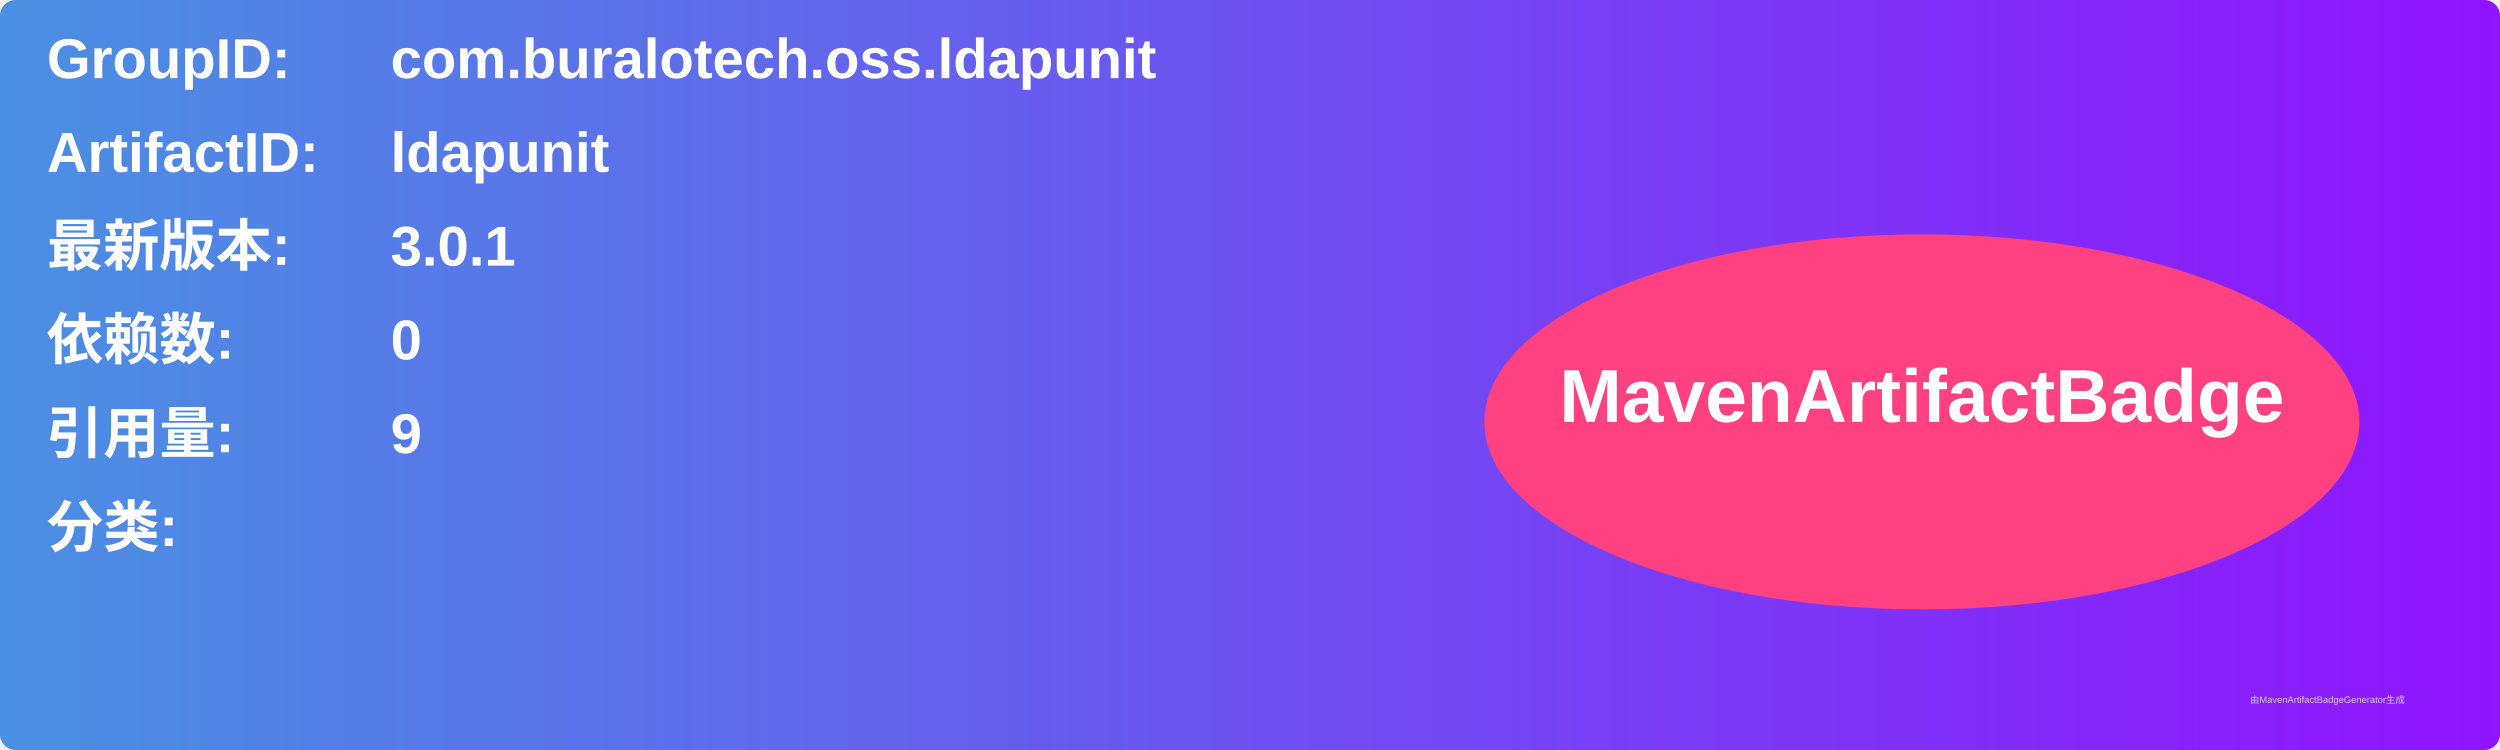
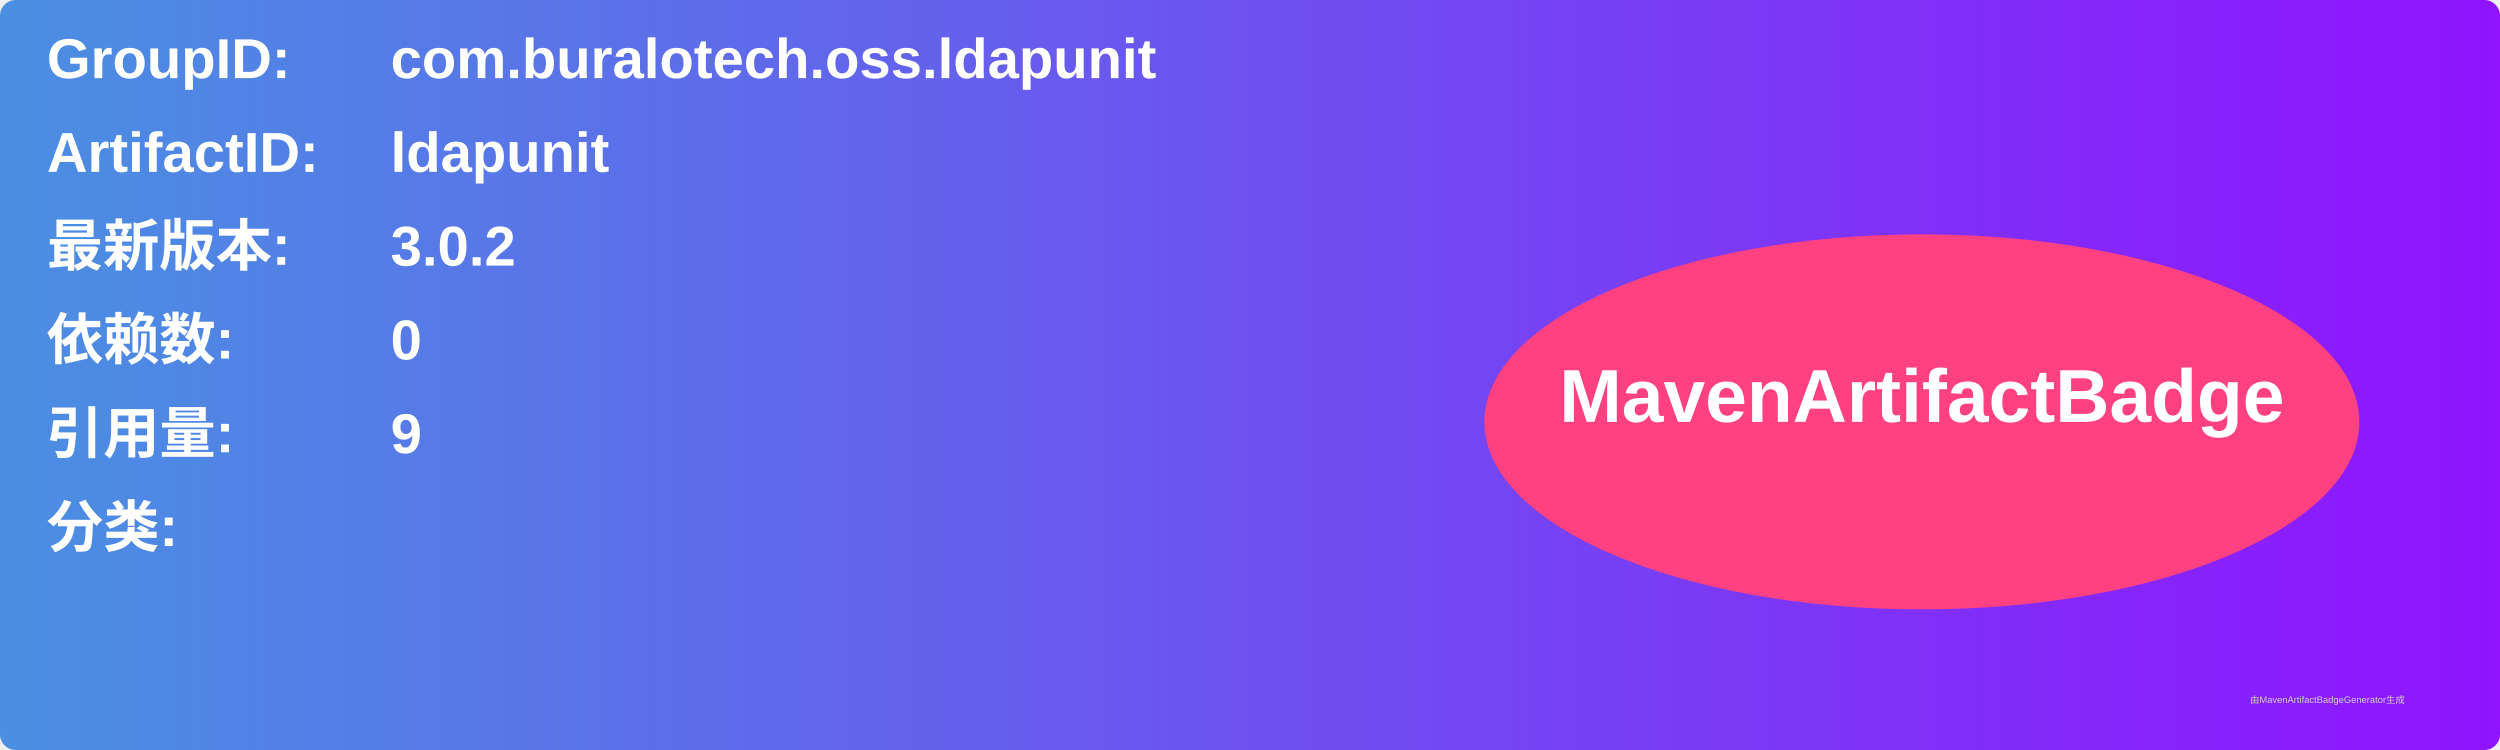
<svg xmlns="http://www.w3.org/2000/svg" width="800" height="240" viewBox="0 0 800 240">
  <linearGradient id="grad" x1="0%" y1="0%" x2="100%" y2="0%">
    <stop offset="0%" stop-color="#4a90e2" />
    <stop offset="100%" stop-color="#9013fe" />
  </linearGradient>
  <rect width="100%" height="100%" rx="5" ry="5" fill="url(#grad)" />
  <g transform="translate(15, 15)">
    <text x="0" y="10" font-family="Arial" font-size="18" fill="white" font-weight="bold" width="260">GroupID:</text>
    <text x="110" y="10" font-family="Arial" font-size="18" fill="white" font-weight="bold" width="460">com.buralotech.oss.ldapunit</text>
    <text x="0" y="40" font-family="Arial" font-size="18" fill="white" font-weight="bold" width="260">ArtifactID:</text>
    <text x="110" y="40" font-family="Arial" font-size="18" fill="white" font-weight="bold" width="460">ldapunit</text>
    <text x="0" y="70" font-family="Arial" font-size="18" fill="white" font-weight="bold">最新版本:</text>
    <text x="110" y="70" font-family="Arial" font-size="18" fill="white" font-weight="bold">
-       <tspan font-weight="bold">3.0.1</tspan>
+       <tspan font-weight="bold">3.0.2</tspan>
    </text>
    <text x="0" y="100" font-family="Arial" font-size="18" fill="white" font-weight="bold">依赖数: </text>
    <text x="110" y="100" font-family="Arial" font-size="18" fill="white">
      <tspan font-weight="bold">0</tspan>
    </text>
    <text x="0" y="130" font-family="Arial" font-size="18" fill="white" font-weight="bold">引用量: </text>
    <text x="110" y="130" font-family="Arial" font-size="18" fill="white">
      <tspan font-weight="bold">9</tspan>
    </text>
    <text x="0" y="160" font-family="Arial" font-size="18" fill="white" font-weight="bold">分类:</text>
    <text x="10" y="190" font-family="Arial" font-size="10" fill="white">
      <tspan font-weight="bold" />
    </text>
    <ellipse cx="600" cy="120" rx="140" ry="60" fill="#ff4081" />
    <text x="600" y="120" text-anchor="middle" font-family="Arial" font-size="24" fill="white" font-weight="bold">MavenArtifactBadge</text>
  </g>
  <text x="720" y="225" font-family="Arial" font-size="3" fill="#d0d0d0">由MavenArtifactBadgeGenerator生成</text>
</svg>
